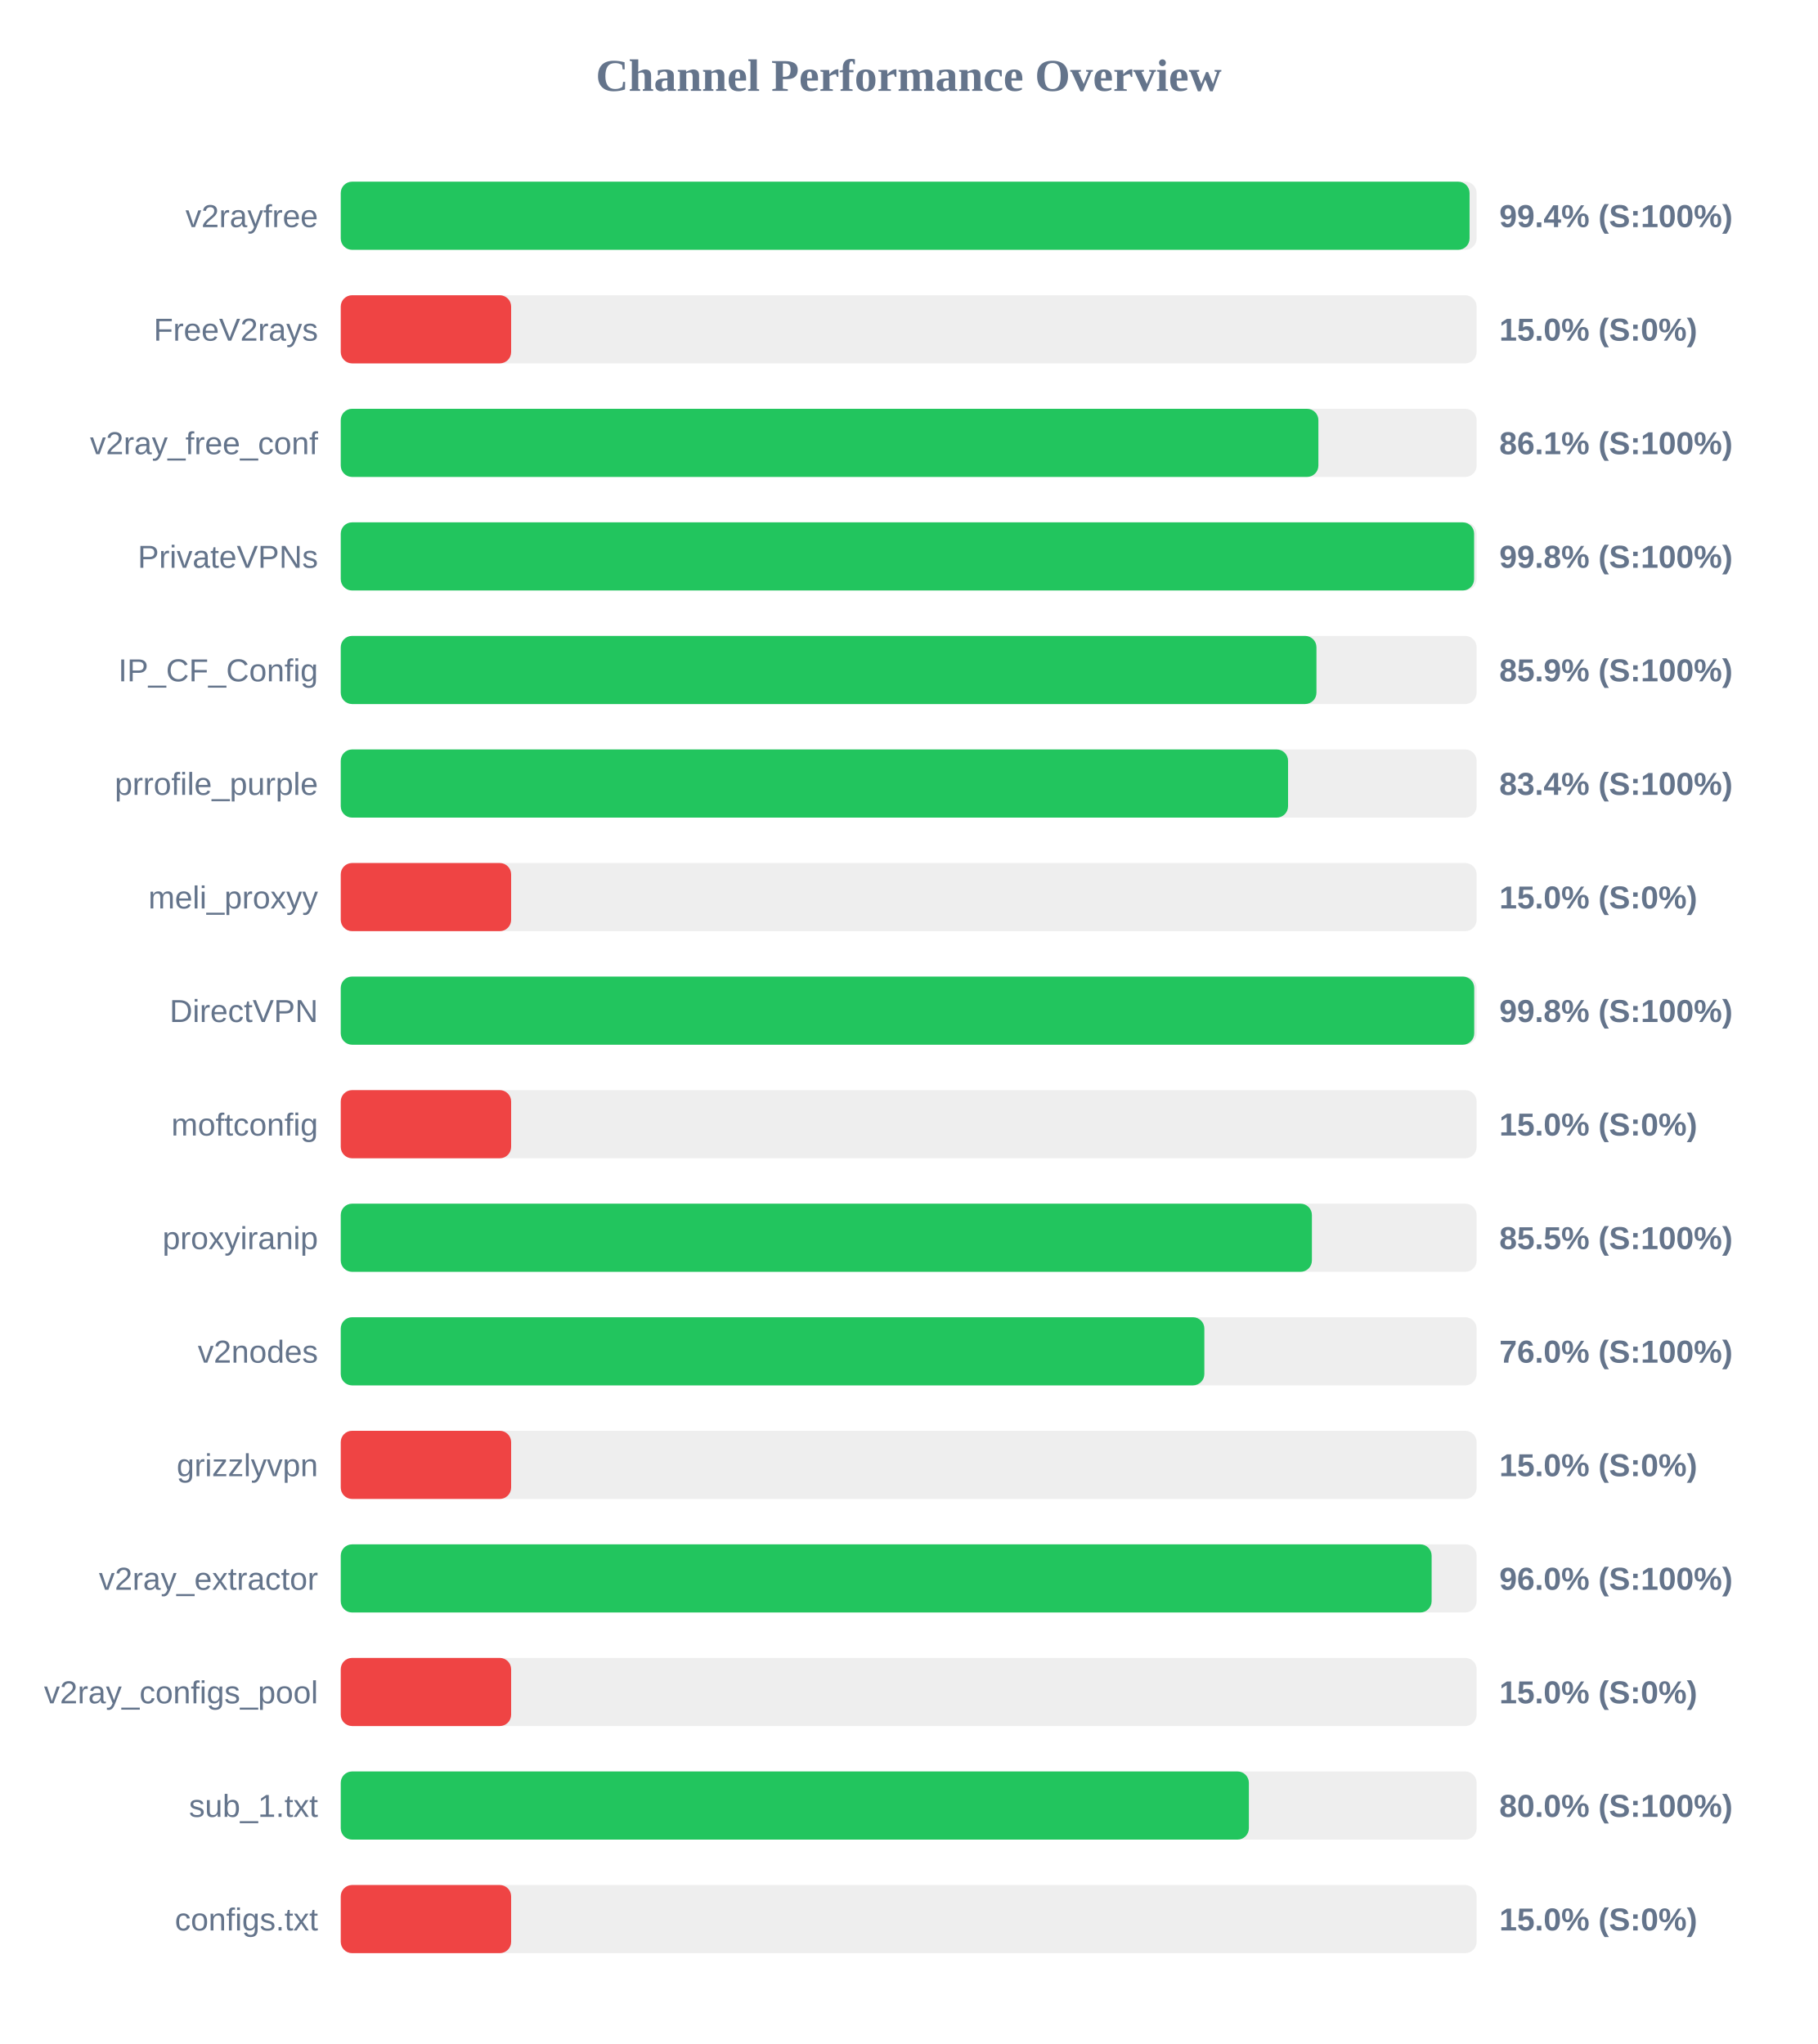
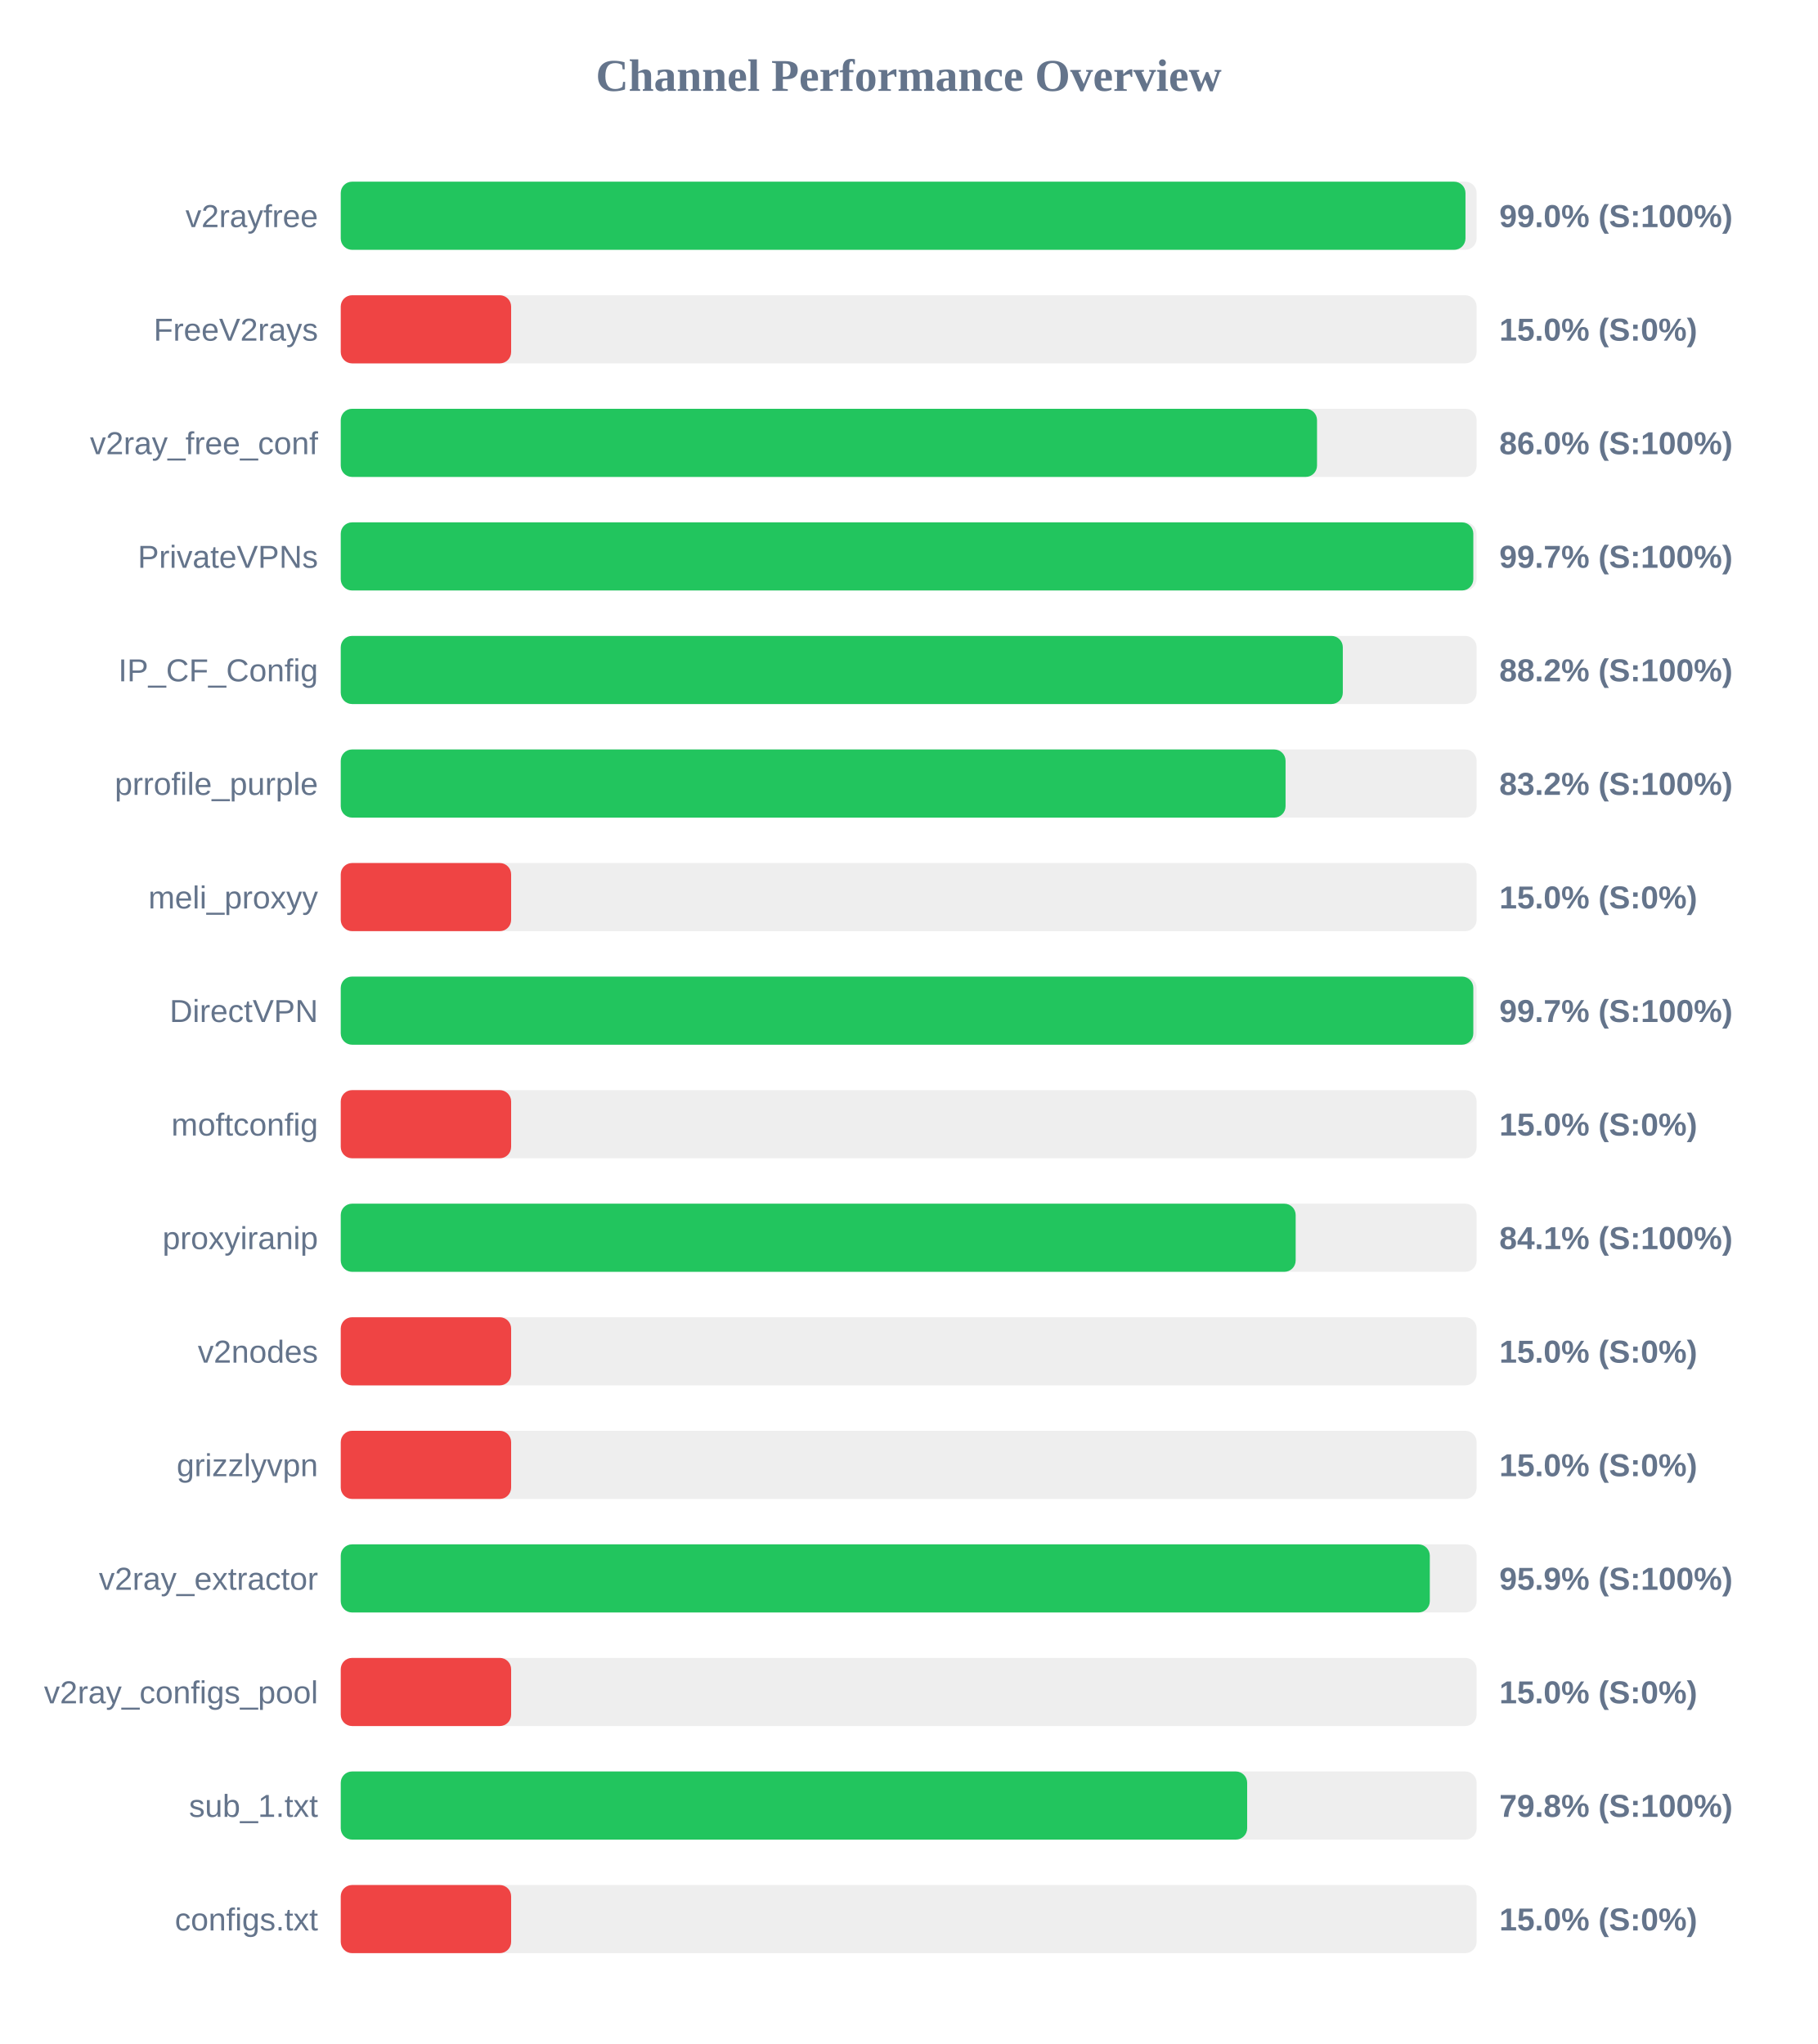
<svg xmlns="http://www.w3.org/2000/svg" width="800" height="900" version="1.1">
  <style>
        .row { font: 14px Arial; fill: #64748b; }
        .score { font: bold 14px Arial; fill: #64748b; }
    </style>
  <text x="400" y="40" text-anchor="middle" font-size="20px" font-weight="bold" fill="#64748b">Channel Performance Overview</text>
  <rect x="150" y="80" width="500" height="30" fill="#eee" rx="5" />
-   <rect x="150" y="80" width="496.9" height="30" fill="#22c55e" rx="5" />
+   <rect x="150" y="80" width="495.1" height="30" fill="#22c55e" rx="5" />
  <text x="140" y="100" text-anchor="end" class="row">v2rayfree</text>
-   <text x="660" y="100" text-anchor="start" class="score">99.4% (S:100%)</text>
+   <text x="660" y="100" text-anchor="start" class="score">99.0% (S:100%)</text>
  <rect x="150" y="130" width="500" height="30" fill="#eee" rx="5" />
  <rect x="150" y="130" width="75.0" height="30" fill="#ef4444" rx="5" />
  <text x="140" y="150" text-anchor="end" class="row">FreeV2rays</text>
  <text x="660" y="150" text-anchor="start" class="score">15.0% (S:0%)</text>
  <rect x="150" y="180" width="500" height="30" fill="#eee" rx="5" />
-   <rect x="150" y="180" width="430.35" height="30" fill="#22c55e" rx="5" />
+   <rect x="150" y="180" width="429.75" height="30" fill="#22c55e" rx="5" />
  <text x="140" y="200" text-anchor="end" class="row">v2ray_free_conf</text>
-   <text x="660" y="200" text-anchor="start" class="score">86.1% (S:100%)</text>
+   <text x="660" y="200" text-anchor="start" class="score">86.0% (S:100%)</text>
  <rect x="150" y="230" width="500" height="30" fill="#eee" rx="5" />
-   <rect x="150" y="230" width="498.9" height="30" fill="#22c55e" rx="5" />
+   <rect x="150" y="230" width="498.55" height="30" fill="#22c55e" rx="5" />
  <text x="140" y="250" text-anchor="end" class="row">PrivateVPNs</text>
-   <text x="660" y="250" text-anchor="start" class="score">99.8% (S:100%)</text>
+   <text x="660" y="250" text-anchor="start" class="score">99.7% (S:100%)</text>
  <rect x="150" y="280" width="500" height="30" fill="#eee" rx="5" />
-   <rect x="150" y="280" width="429.5" height="30" fill="#22c55e" rx="5" />
+   <rect x="150" y="280" width="441.1" height="30" fill="#22c55e" rx="5" />
  <text x="140" y="300" text-anchor="end" class="row">IP_CF_Config</text>
-   <text x="660" y="300" text-anchor="start" class="score">85.9% (S:100%)</text>
+   <text x="660" y="300" text-anchor="start" class="score">88.2% (S:100%)</text>
  <rect x="150" y="330" width="500" height="30" fill="#eee" rx="5" />
-   <rect x="150" y="330" width="417.0" height="30" fill="#22c55e" rx="5" />
+   <rect x="150" y="330" width="415.9" height="30" fill="#22c55e" rx="5" />
  <text x="140" y="350" text-anchor="end" class="row">prrofile_purple</text>
-   <text x="660" y="350" text-anchor="start" class="score">83.4% (S:100%)</text>
+   <text x="660" y="350" text-anchor="start" class="score">83.2% (S:100%)</text>
  <rect x="150" y="380" width="500" height="30" fill="#eee" rx="5" />
  <rect x="150" y="380" width="75.0" height="30" fill="#ef4444" rx="5" />
  <text x="140" y="400" text-anchor="end" class="row">meli_proxyy</text>
  <text x="660" y="400" text-anchor="start" class="score">15.0% (S:0%)</text>
  <rect x="150" y="430" width="500" height="30" fill="#eee" rx="5" />
-   <rect x="150" y="430" width="498.95" height="30" fill="#22c55e" rx="5" />
+   <rect x="150" y="430" width="498.55" height="30" fill="#22c55e" rx="5" />
  <text x="140" y="450" text-anchor="end" class="row">DirectVPN</text>
-   <text x="660" y="450" text-anchor="start" class="score">99.8% (S:100%)</text>
+   <text x="660" y="450" text-anchor="start" class="score">99.7% (S:100%)</text>
  <rect x="150" y="480" width="500" height="30" fill="#eee" rx="5" />
  <rect x="150" y="480" width="75.0" height="30" fill="#ef4444" rx="5" />
  <text x="140" y="500" text-anchor="end" class="row">moftconfig</text>
  <text x="660" y="500" text-anchor="start" class="score">15.0% (S:0%)</text>
  <rect x="150" y="530" width="500" height="30" fill="#eee" rx="5" />
-   <rect x="150" y="530" width="427.5" height="30" fill="#22c55e" rx="5" />
+   <rect x="150" y="530" width="420.35" height="30" fill="#22c55e" rx="5" />
  <text x="140" y="550" text-anchor="end" class="row">proxyiranip</text>
-   <text x="660" y="550" text-anchor="start" class="score">85.5% (S:100%)</text>
+   <text x="660" y="550" text-anchor="start" class="score">84.1% (S:100%)</text>
  <rect x="150" y="580" width="500" height="30" fill="#eee" rx="5" />
-   <rect x="150" y="580" width="380.15" height="30" fill="#22c55e" rx="5" />
+   <rect x="150" y="580" width="75.0" height="30" fill="#ef4444" rx="5" />
  <text x="140" y="600" text-anchor="end" class="row">v2nodes</text>
-   <text x="660" y="600" text-anchor="start" class="score">76.0% (S:100%)</text>
+   <text x="660" y="600" text-anchor="start" class="score">15.0% (S:0%)</text>
  <rect x="150" y="630" width="500" height="30" fill="#eee" rx="5" />
  <rect x="150" y="630" width="75.0" height="30" fill="#ef4444" rx="5" />
  <text x="140" y="650" text-anchor="end" class="row">grizzlyvpn</text>
  <text x="660" y="650" text-anchor="start" class="score">15.0% (S:0%)</text>
  <rect x="150" y="680" width="500" height="30" fill="#eee" rx="5" />
-   <rect x="150" y="680" width="480.2" height="30" fill="#22c55e" rx="5" />
+   <rect x="150" y="680" width="479.4" height="30" fill="#22c55e" rx="5" />
  <text x="140" y="700" text-anchor="end" class="row">v2ray_extractor</text>
-   <text x="660" y="700" text-anchor="start" class="score">96.0% (S:100%)</text>
+   <text x="660" y="700" text-anchor="start" class="score">95.9% (S:100%)</text>
  <rect x="150" y="730" width="500" height="30" fill="#eee" rx="5" />
  <rect x="150" y="730" width="75.0" height="30" fill="#ef4444" rx="5" />
  <text x="140" y="750" text-anchor="end" class="row">v2ray_configs_pool</text>
  <text x="660" y="750" text-anchor="start" class="score">15.0% (S:0%)</text>
  <rect x="150" y="780" width="500" height="30" fill="#eee" rx="5" />
-   <rect x="150" y="780" width="399.75" height="30" fill="#22c55e" rx="5" />
+   <rect x="150" y="780" width="399.0" height="30" fill="#22c55e" rx="5" />
  <text x="140" y="800" text-anchor="end" class="row">sub_1.txt</text>
-   <text x="660" y="800" text-anchor="start" class="score">80.0% (S:100%)</text>
+   <text x="660" y="800" text-anchor="start" class="score">79.8% (S:100%)</text>
  <rect x="150" y="830" width="500" height="30" fill="#eee" rx="5" />
  <rect x="150" y="830" width="75.0" height="30" fill="#ef4444" rx="5" />
  <text x="140" y="850" text-anchor="end" class="row">configs.txt</text>
  <text x="660" y="850" text-anchor="start" class="score">15.0% (S:0%)</text>
</svg>
